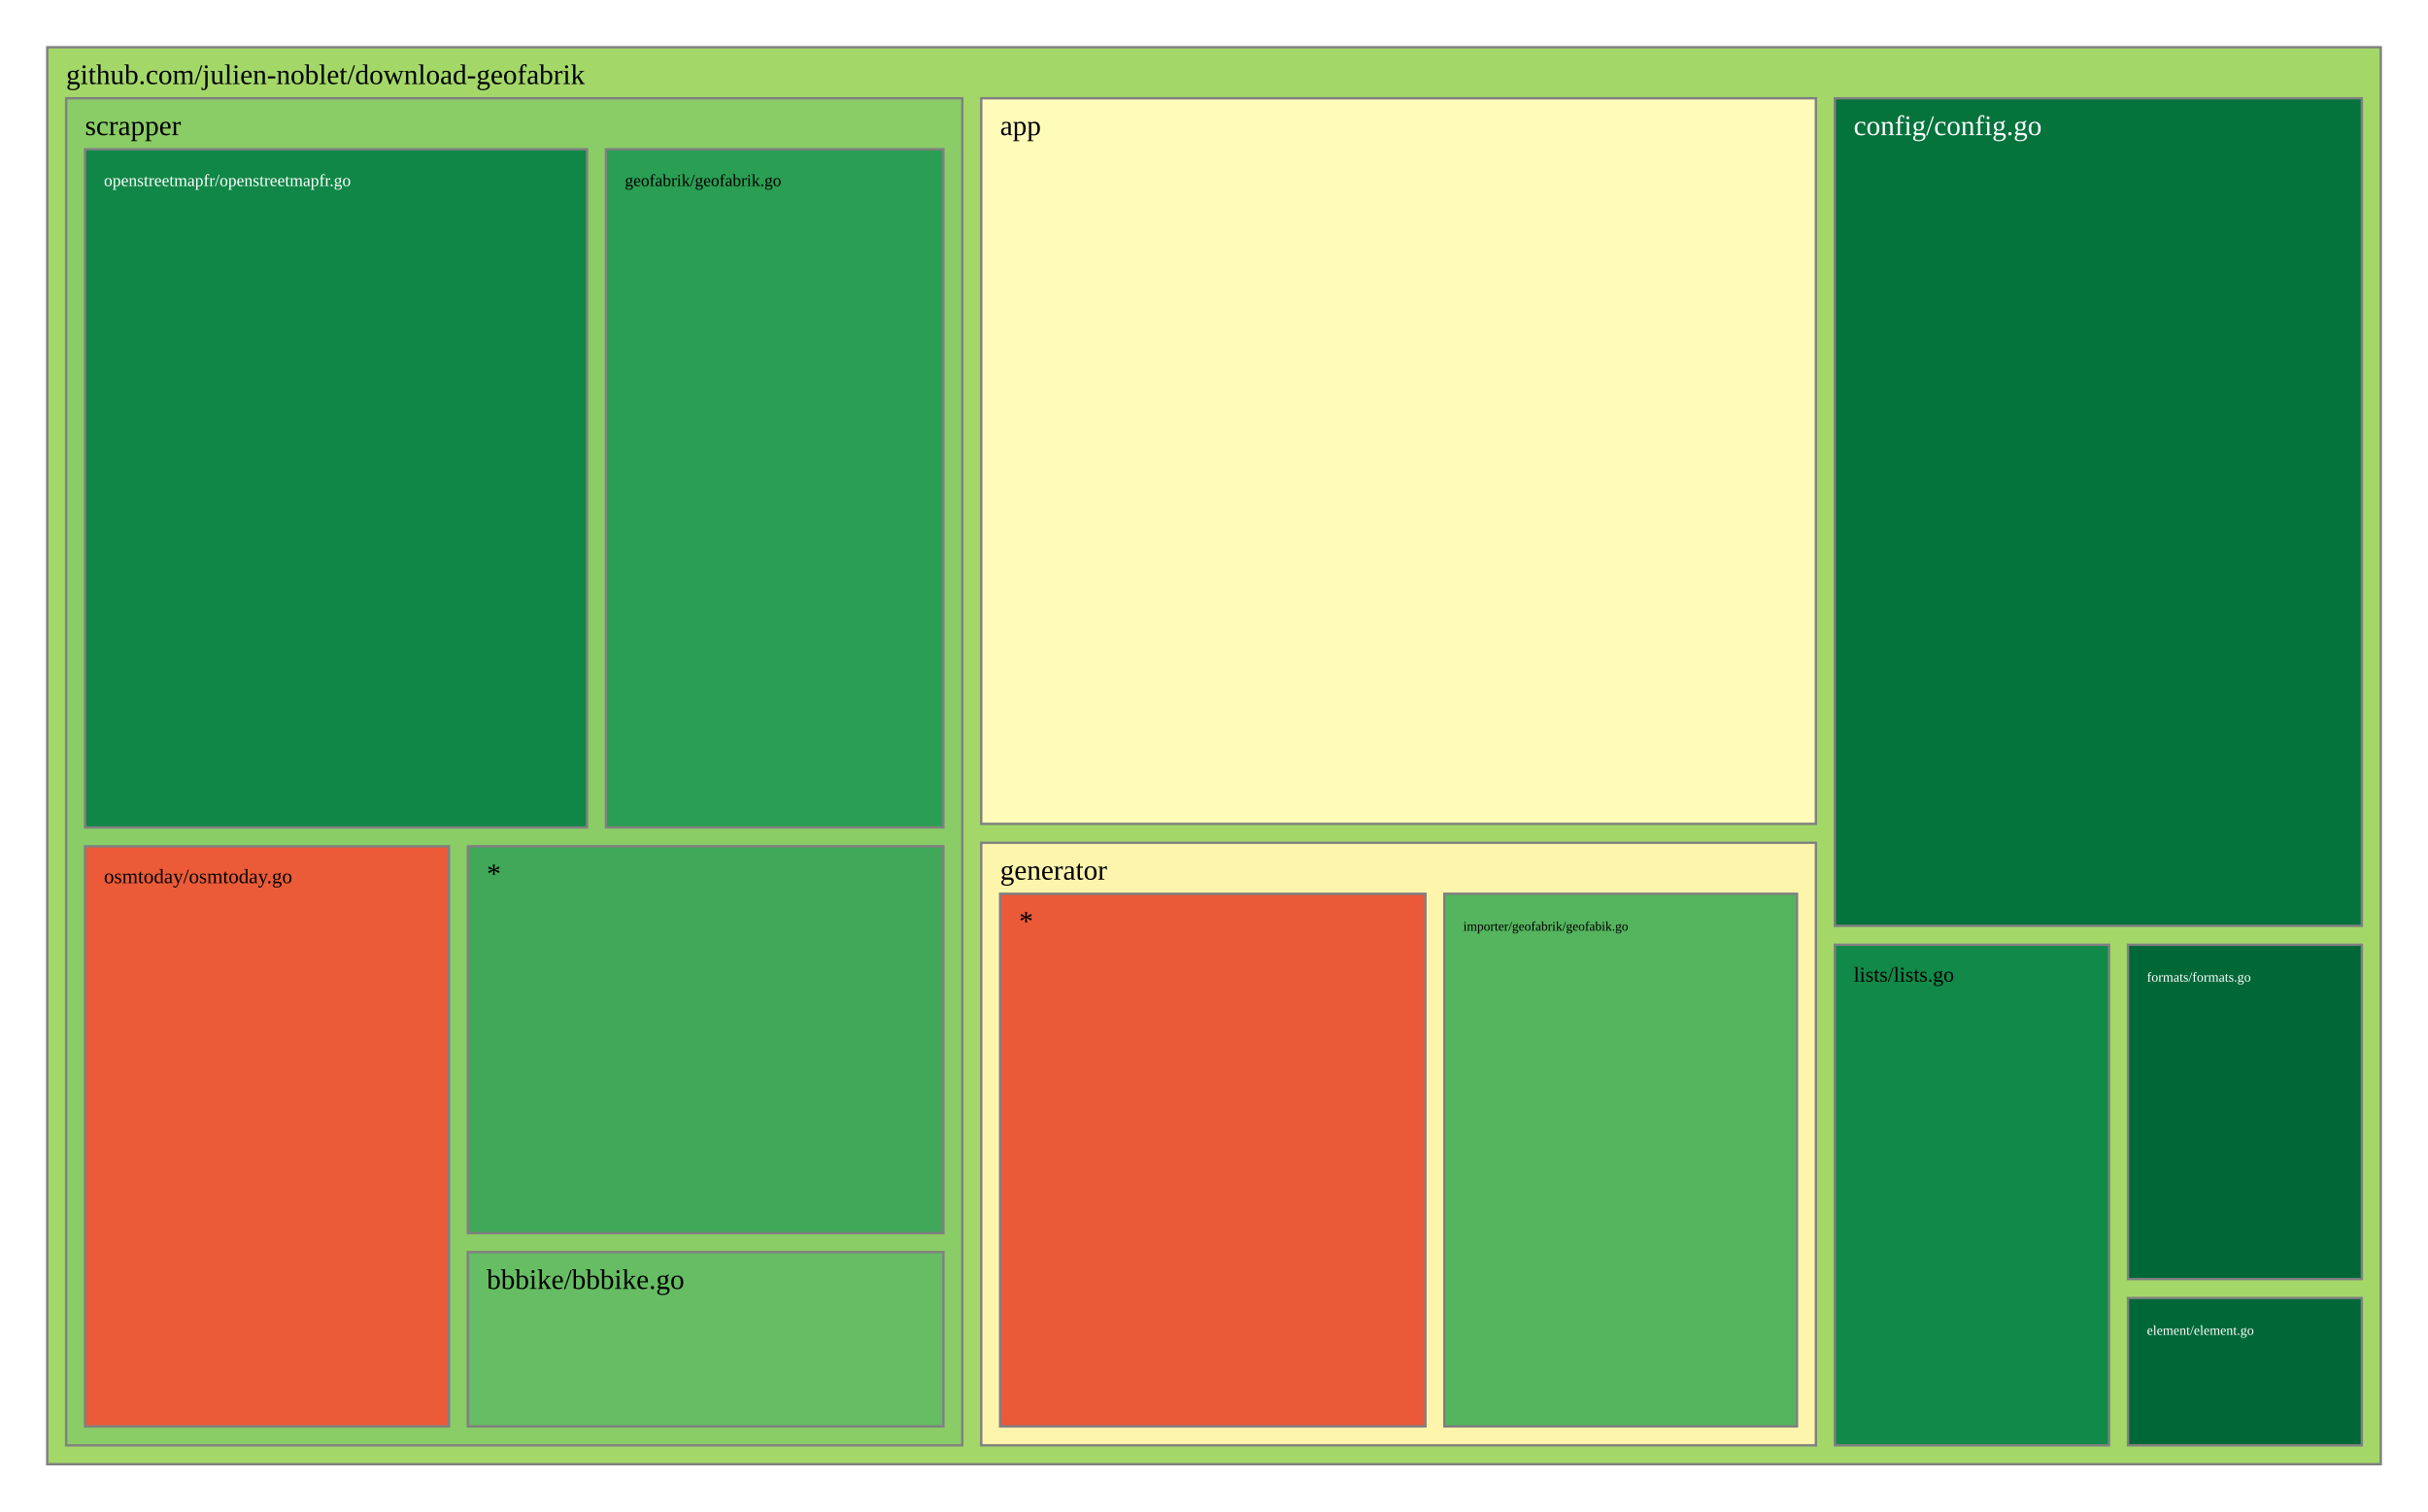
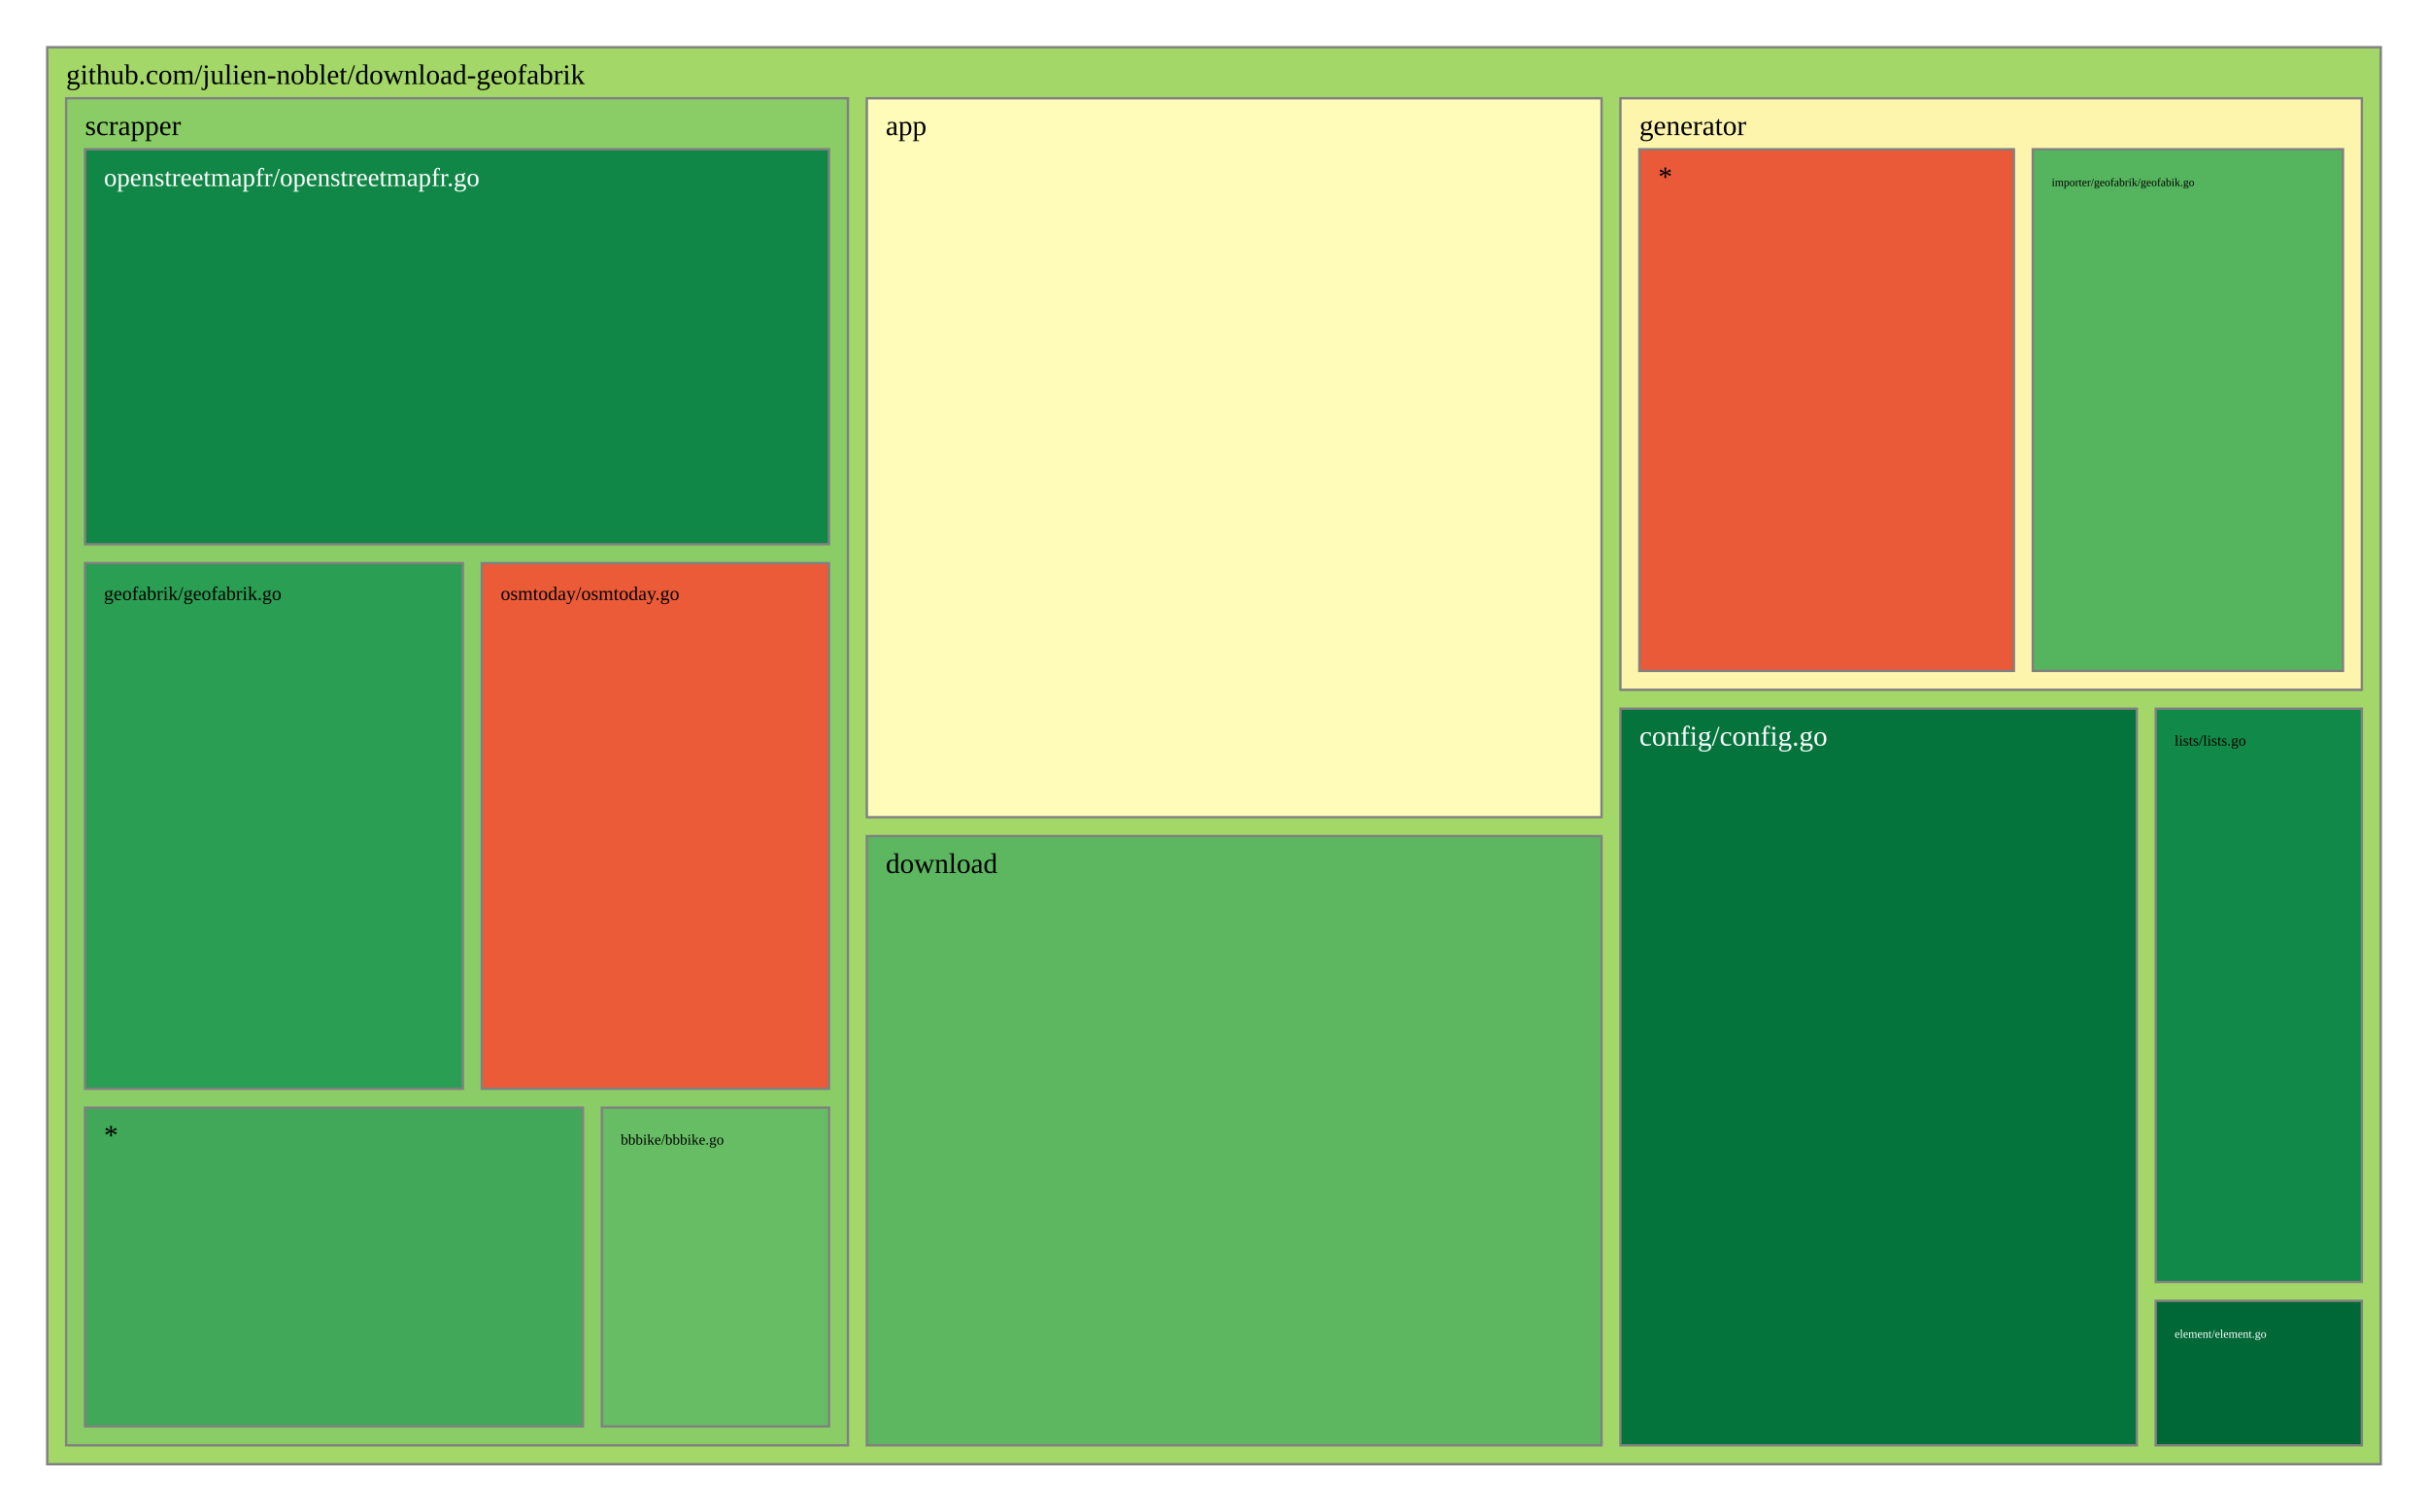
<svg xmlns="http://www.w3.org/2000/svg" viewBox="0 0 1028 640" style="background: white none repeat scroll 0% 0%;">
  <g>
    <rect x="20" y="20" width="988" height="600" style="fill: rgb(163, 216, 105);opacity:1;fill-opacity:1.00;stroke:rgb(128,128,128);stroke-width:1px;stroke-opacity:1.00;" />
    <text data-notex="1" text-anchor="start" transform="translate(28,35.6) scale(1)" style="font-family: Open Sans, verdana, arial, sans-serif !important; font-size: 12px; fill: rgb(0, 0, 0); fill-opacity: 1.00; white-space: pre;" data-math="N">github.com/julien-noblet/download-geofabrik</text>
  </g>
  <g>
-     <rect x="415.442" y="41.6" width="353.395" height="307.254" style="fill: rgb(255, 252, 185);opacity:1;fill-opacity:1.00;stroke:rgb(128,128,128);stroke-width:1px;stroke-opacity:1.00;" />
-     <text data-notex="1" text-anchor="start" transform="translate(423.4419,57.2) scale(1)" style="font-family: Open Sans, verdana, arial, sans-serif !important; font-size: 12px; fill: rgb(0, 0, 0); fill-opacity: 1.00; white-space: pre;" data-math="N">app</text>
+     <rect x="367.012" y="41.6" width="311.07" height="304.439" style="fill: rgb(255, 252, 185);opacity:1;fill-opacity:1.00;stroke:rgb(128,128,128);stroke-width:1px;stroke-opacity:1.00;" />
+     <text data-notex="1" text-anchor="start" transform="translate(375.0116,57.2) scale(1)" style="font-family: Open Sans, verdana, arial, sans-serif !important; font-size: 12px; fill: rgb(0, 0, 0); fill-opacity: 1.00; white-space: pre;" data-math="N">app</text>
  </g>
  <g>
-     <rect x="776.837" y="41.6" width="223.163" height="350.445" style="fill: rgb(4, 115, 60);opacity:1;fill-opacity:1.00;stroke:rgb(128,128,128);stroke-width:1px;stroke-opacity:1.00;" />
-     <text data-notex="1" text-anchor="start" transform="translate(784.8372,57.2) scale(1)" style="font-family: Open Sans, verdana, arial, sans-serif !important; font-size: 12px; fill: rgb(255, 255, 255); fill-opacity: 1.00; white-space: pre;" data-math="N">config/config.go</text>
+     <rect x="686.081" y="300.088" width="218.631" height="311.912" style="fill: rgb(4, 115, 60);opacity:1;fill-opacity:1.00;stroke:rgb(128,128,128);stroke-width:1px;stroke-opacity:1.00;" />
+     <text data-notex="1" text-anchor="start" transform="translate(694.0814,315.6885) scale(1)" style="font-family: Open Sans, verdana, arial, sans-serif !important; font-size: 12px; fill: rgb(255, 255, 255); fill-opacity: 1.00; white-space: pre;" data-math="N">config/config.go</text>
  </g>
  <g>
-     <rect x="900.98" y="549.614" width="99.02" height="62.386" style="fill: rgb(0, 104, 55);opacity:1;fill-opacity:1.00;stroke:rgb(128,128,128);stroke-width:1px;stroke-opacity:1.00;" />
-     <text data-notex="1" text-anchor="start" transform="translate(908.9802,565.2144) scale(0.480439)" style="font-family: Open Sans, verdana, arial, sans-serif !important; font-size: 12px; fill: rgb(255, 255, 255); fill-opacity: 1.00; white-space: pre;" data-math="N">element/element.go</text>
+     <rect x="367.012" y="354.039" width="311.07" height="257.961" style="fill: rgb(92, 183, 96);opacity:1;fill-opacity:1.00;stroke:rgb(128,128,128);stroke-width:1px;stroke-opacity:1.00;" />
+     <text data-notex="1" text-anchor="start" transform="translate(375.0116,369.6393) scale(1)" style="font-family: Open Sans, verdana, arial, sans-serif !important; font-size: 12px; fill: rgb(0, 0, 0); fill-opacity: 1.00; white-space: pre;" data-math="N">download</text>
  </g>
  <g>
-     <rect x="900.98" y="400.045" width="99.02" height="141.569" style="fill: rgb(0, 104, 55);opacity:1;fill-opacity:1.00;stroke:rgb(128,128,128);stroke-width:1px;stroke-opacity:1.00;" />
-     <text data-notex="1" text-anchor="start" transform="translate(908.9802,415.6451) scale(0.480439)" style="font-family: Open Sans, verdana, arial, sans-serif !important; font-size: 12px; fill: rgb(255, 255, 255); fill-opacity: 1.00; white-space: pre;" data-math="N">formats/formats.go</text>
+     <rect x="912.712" y="550.83" width="87.288" height="61.17" style="fill: rgb(0, 104, 55);opacity:1;fill-opacity:1.00;stroke:rgb(128,128,128);stroke-width:1px;stroke-opacity:1.00;" />
+     <text data-notex="1" text-anchor="start" transform="translate(920.7121,566.4299) scale(0.412546)" style="font-family: Open Sans, verdana, arial, sans-serif !important; font-size: 12px; fill: rgb(255, 255, 255); fill-opacity: 1.00; white-space: pre;" data-math="N">element/element.go</text>
  </g>
  <g>
-     <rect x="415.442" y="356.854" width="353.395" height="255.146" style="fill: rgb(254, 245, 173);opacity:1;fill-opacity:1.00;stroke:rgb(128,128,128);stroke-width:1px;stroke-opacity:1.00;" />
-     <text data-notex="1" text-anchor="start" transform="translate(423.4419,372.4541) scale(1)" style="font-family: Open Sans, verdana, arial, sans-serif !important; font-size: 12px; fill: rgb(0, 0, 0); fill-opacity: 1.00; white-space: pre;" data-math="N">generator</text>
+     <rect x="686.081" y="41.6" width="313.919" height="250.488" style="fill: rgb(254, 245, 173);opacity:1;fill-opacity:1.00;stroke:rgb(128,128,128);stroke-width:1px;stroke-opacity:1.00;" />
+     <text data-notex="1" text-anchor="start" transform="translate(694.0814,57.2) scale(1)" style="font-family: Open Sans, verdana, arial, sans-serif !important; font-size: 12px; fill: rgb(0, 0, 0); fill-opacity: 1.00; white-space: pre;" data-math="N">generator</text>
  </g>
  <g>
-     <rect x="776.837" y="400.045" width="116.143" height="211.955" style="fill: rgb(17, 137, 72);opacity:1;fill-opacity:1.00;stroke:rgb(128,128,128);stroke-width:1px;stroke-opacity:1.00;" />
-     <text data-notex="1" text-anchor="start" transform="translate(784.8372,415.6451) scale(0.745111)" style="font-family: Open Sans, verdana, arial, sans-serif !important; font-size: 12px; fill: rgb(0, 0, 0); fill-opacity: 1.00; white-space: pre;" data-math="N">lists/lists.go</text>
+     <rect x="912.712" y="300.088" width="87.288" height="242.741" style="fill: rgb(17, 137, 72);opacity:1;fill-opacity:1.00;stroke:rgb(128,128,128);stroke-width:1px;stroke-opacity:1.00;" />
+     <text data-notex="1" text-anchor="start" transform="translate(920.7121,315.6885) scale(0.530416)" style="font-family: Open Sans, verdana, arial, sans-serif !important; font-size: 12px; fill: rgb(0, 0, 0); fill-opacity: 1.00; white-space: pre;" data-math="N">lists/lists.go</text>
  </g>
  <g>
-     <rect x="28" y="41.6" width="379.442" height="570.4" style="fill: rgb(138, 205, 102);opacity:1;fill-opacity:1.00;stroke:rgb(128,128,128);stroke-width:1px;stroke-opacity:1.00;" />
+     <rect x="28" y="41.6" width="331.012" height="570.4" style="fill: rgb(138, 205, 102);opacity:1;fill-opacity:1.00;stroke:rgb(128,128,128);stroke-width:1px;stroke-opacity:1.00;" />
    <text data-notex="1" text-anchor="start" transform="translate(36,57.2) scale(1)" style="font-family: Open Sans, verdana, arial, sans-serif !important; font-size: 12px; fill: rgb(0, 0, 0); fill-opacity: 1.00; white-space: pre;" data-math="N">scrapper</text>
  </g>
  <g>
-     <rect x="611.528" y="378.454" width="149.309" height="225.546" style="fill: rgb(85, 180, 94);opacity:1;fill-opacity:1.00;stroke:rgb(128,128,128);stroke-width:1px;stroke-opacity:1.00;" />
-     <text data-notex="1" text-anchor="start" transform="translate(619.5284,394.0541) scale(0.462878)" style="font-family: Open Sans, verdana, arial, sans-serif !important; font-size: 12px; fill: rgb(0, 0, 0); fill-opacity: 1.00; white-space: pre;" data-math="N">importer/geofabrik/geofabik.go</text>
+     <rect x="860.671" y="63.2" width="131.329" height="220.888" style="fill: rgb(85, 180, 94);opacity:1;fill-opacity:1.00;stroke:rgb(128,128,128);stroke-width:1px;stroke-opacity:1.00;" />
+     <text data-notex="1" text-anchor="start" transform="translate(868.6707,78.8) scale(0.400449)" style="font-family: Open Sans, verdana, arial, sans-serif !important; font-size: 12px; fill: rgb(0, 0, 0); fill-opacity: 1.00; white-space: pre;" data-math="N">importer/geofabrik/geofabik.go</text>
  </g>
  <g>
-     <rect x="423.442" y="378.454" width="180.087" height="225.546" style="fill: rgb(234, 89, 56);opacity:1;fill-opacity:1.00;stroke:rgb(128,128,128);stroke-width:1px;stroke-opacity:1.00;" />
-     <text data-notex="1" text-anchor="start" transform="translate(431.4419,394.0541) scale(1)" style="font-family: Open Sans, verdana, arial, sans-serif !important; font-size: 12px; fill: rgb(0, 0, 0); fill-opacity: 1.00; white-space: pre;" data-math="N">*</text>
+     <rect x="694.081" y="63.2" width="158.589" height="220.888" style="fill: rgb(234, 89, 56);opacity:1;fill-opacity:1.00;stroke:rgb(128,128,128);stroke-width:1px;stroke-opacity:1.00;" />
+     <text data-notex="1" text-anchor="start" transform="translate(702.0814,78.8) scale(1)" style="font-family: Open Sans, verdana, arial, sans-serif !important; font-size: 12px; fill: rgb(0, 0, 0); fill-opacity: 1.00; white-space: pre;" data-math="N">*</text>
  </g>
  <g>
-     <rect x="198.084" y="530.178" width="201.358" height="73.822" style="fill: rgb(102, 189, 99);opacity:1;fill-opacity:1.00;stroke:rgb(128,128,128);stroke-width:1px;stroke-opacity:1.00;" />
-     <text data-notex="1" text-anchor="start" transform="translate(206.0837,545.7784) scale(1)" style="font-family: Open Sans, verdana, arial, sans-serif !important; font-size: 12px; fill: rgb(0, 0, 0); fill-opacity: 1.00; white-space: pre;" data-math="N">bbbike/bbbike.go</text>
+     <rect x="254.814" y="469.035" width="96.197" height="134.965" style="fill: rgb(102, 189, 99);opacity:1;fill-opacity:1.00;stroke:rgb(128,128,128);stroke-width:1px;stroke-opacity:1.00;" />
+     <text data-notex="1" text-anchor="start" transform="translate(262.8143,484.6353) scale(0.522118)" style="font-family: Open Sans, verdana, arial, sans-serif !important; font-size: 12px; fill: rgb(0, 0, 0); fill-opacity: 1.00; white-space: pre;" data-math="N">bbbike/bbbike.go</text>
  </g>
  <g>
-     <rect x="256.544" y="63.2" width="142.898" height="287.153" style="fill: rgb(42, 158, 83);opacity:1;fill-opacity:1.00;stroke:rgb(128,128,128);stroke-width:1px;stroke-opacity:1.00;" />
-     <text data-notex="1" text-anchor="start" transform="translate(264.5436,78.8) scale(0.600844)" style="font-family: Open Sans, verdana, arial, sans-serif !important; font-size: 12px; fill: rgb(0, 0, 0); fill-opacity: 1.00; white-space: pre;" data-math="N">geofabrik/geofabrik.go</text>
+     <rect x="36" y="238.447" width="159.966" height="222.588" style="fill: rgb(42, 158, 83);opacity:1;fill-opacity:1.00;stroke:rgb(128,128,128);stroke-width:1px;stroke-opacity:1.00;" />
+     <text data-notex="1" text-anchor="start" transform="translate(44,254.0471) scale(0.681657)" style="font-family: Open Sans, verdana, arial, sans-serif !important; font-size: 12px; fill: rgb(0, 0, 0); fill-opacity: 1.00; white-space: pre;" data-math="N">geofabrik/geofabrik.go</text>
  </g>
  <g>
-     <rect x="36" y="63.2" width="212.544" height="287.153" style="fill: rgb(16, 135, 71);opacity:1;fill-opacity:1.00;stroke:rgb(128,128,128);stroke-width:1px;stroke-opacity:1.00;" />
-     <text data-notex="1" text-anchor="start" transform="translate(44,78.8) scale(0.602156)" style="font-family: Open Sans, verdana, arial, sans-serif !important; font-size: 12px; fill: rgb(255, 255, 255); fill-opacity: 1.00; white-space: pre;" data-math="N">openstreetmapfr/openstreetmapfr.go</text>
+     <rect x="36" y="63.2" width="315.012" height="167.247" style="fill: rgb(16, 135, 71);opacity:1;fill-opacity:1.00;stroke:rgb(128,128,128);stroke-width:1px;stroke-opacity:1.00;" />
+     <text data-notex="1" text-anchor="start" transform="translate(44,78.8) scale(0.91609)" style="font-family: Open Sans, verdana, arial, sans-serif !important; font-size: 12px; fill: rgb(255, 255, 255); fill-opacity: 1.00; white-space: pre;" data-math="N">openstreetmapfr/openstreetmapfr.go</text>
  </g>
  <g>
-     <rect x="36" y="358.353" width="154.084" height="245.647" style="fill: rgb(235, 91, 56);opacity:1;fill-opacity:1.00;stroke:rgb(128,128,128);stroke-width:1px;stroke-opacity:1.00;" />
-     <text data-notex="1" text-anchor="start" transform="translate(44,373.9529) scale(0.719186)" style="font-family: Open Sans, verdana, arial, sans-serif !important; font-size: 12px; fill: rgb(0, 0, 0); fill-opacity: 1.00; white-space: pre;" data-math="N">osmtoday/osmtoday.go</text>
+     <rect x="203.966" y="238.447" width="147.046" height="222.588" style="fill: rgb(235, 91, 56);opacity:1;fill-opacity:1.00;stroke:rgb(128,128,128);stroke-width:1px;stroke-opacity:1.00;" />
+     <text data-notex="1" text-anchor="start" transform="translate(211.966,254.0471) scale(0.682529)" style="font-family: Open Sans, verdana, arial, sans-serif !important; font-size: 12px; fill: rgb(0, 0, 0); fill-opacity: 1.00; white-space: pre;" data-math="N">osmtoday/osmtoday.go</text>
  </g>
  <g>
-     <rect x="198.084" y="358.353" width="201.358" height="163.825" style="fill: rgb(64, 168, 88);opacity:1;fill-opacity:1.00;stroke:rgb(128,128,128);stroke-width:1px;stroke-opacity:1.00;" />
-     <text data-notex="1" text-anchor="start" transform="translate(206.0837,373.9529) scale(1)" style="font-family: Open Sans, verdana, arial, sans-serif !important; font-size: 12px; fill: rgb(0, 0, 0); fill-opacity: 1.00; white-space: pre;" data-math="N">*</text>
+     <rect x="36" y="469.035" width="210.814" height="134.965" style="fill: rgb(64, 168, 88);opacity:1;fill-opacity:1.00;stroke:rgb(128,128,128);stroke-width:1px;stroke-opacity:1.00;" />
+     <text data-notex="1" text-anchor="start" transform="translate(44,484.6353) scale(1)" style="font-family: Open Sans, verdana, arial, sans-serif !important; font-size: 12px; fill: rgb(0, 0, 0); fill-opacity: 1.00; white-space: pre;" data-math="N">*</text>
  </g>
</svg>
